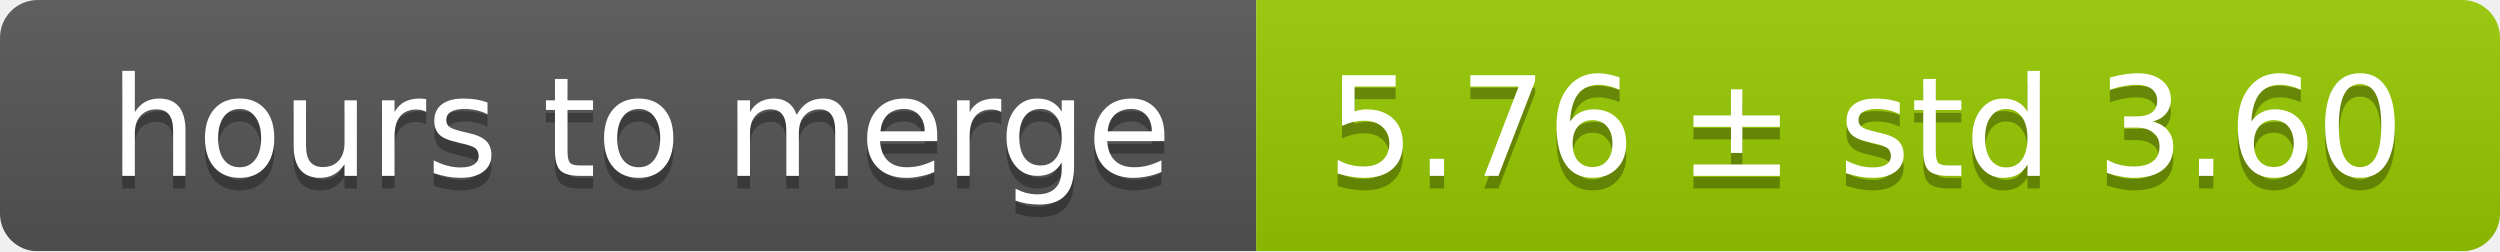
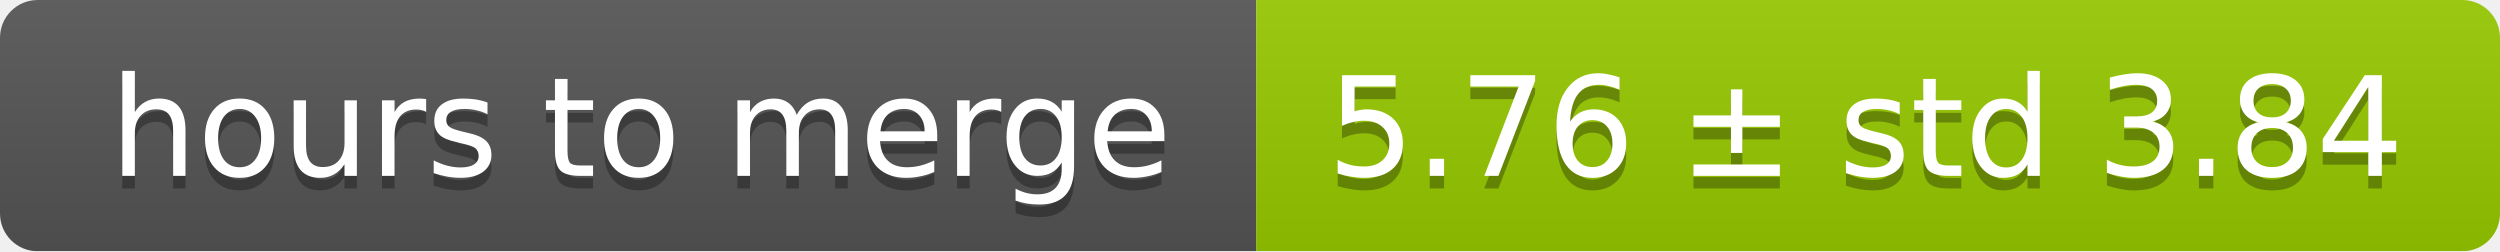
<svg xmlns="http://www.w3.org/2000/svg" width="199" height="20">
  <linearGradient id="smooth" x2="0" y2="100%">
    <stop offset="0" stop-color="#bbb" stop-opacity=".1" />
    <stop offset="1" stop-opacity=".1" />
  </linearGradient>
  <mask id="round">
    <rect width="199" height="20" rx="3" fill="#fff" />
  </mask>
  <g mask="url(#round)">
    <rect width="100" height="20" fill="#555" />
    <rect x="100" width="99" height="20" fill="#97ca00" />
    <rect width="199" height="20" fill="url(#smooth)" />
  </g>
  <g fill="#fff" text-anchor="middle" font-family="DejaVu Sans,Verdana,Geneva,sans-serif" font-size="11">
    <text x="51" y="15" fill="#010101" fill-opacity=".3">hours to merge</text>
    <text x="51" y="14">hours to merge</text>
-     <text x="148.5" y="15" fill="#010101" fill-opacity=".3">5.76 ± std 3.60</text>
-     <text x="148.5" y="14">5.76 ± std 3.60</text>
+     <text x="148.5" y="15" fill="#010101" fill-opacity=".3">5.76 ± std 3.84</text>
+     <text x="148.5" y="14">5.76 ± std 3.84</text>
  </g>
</svg>
